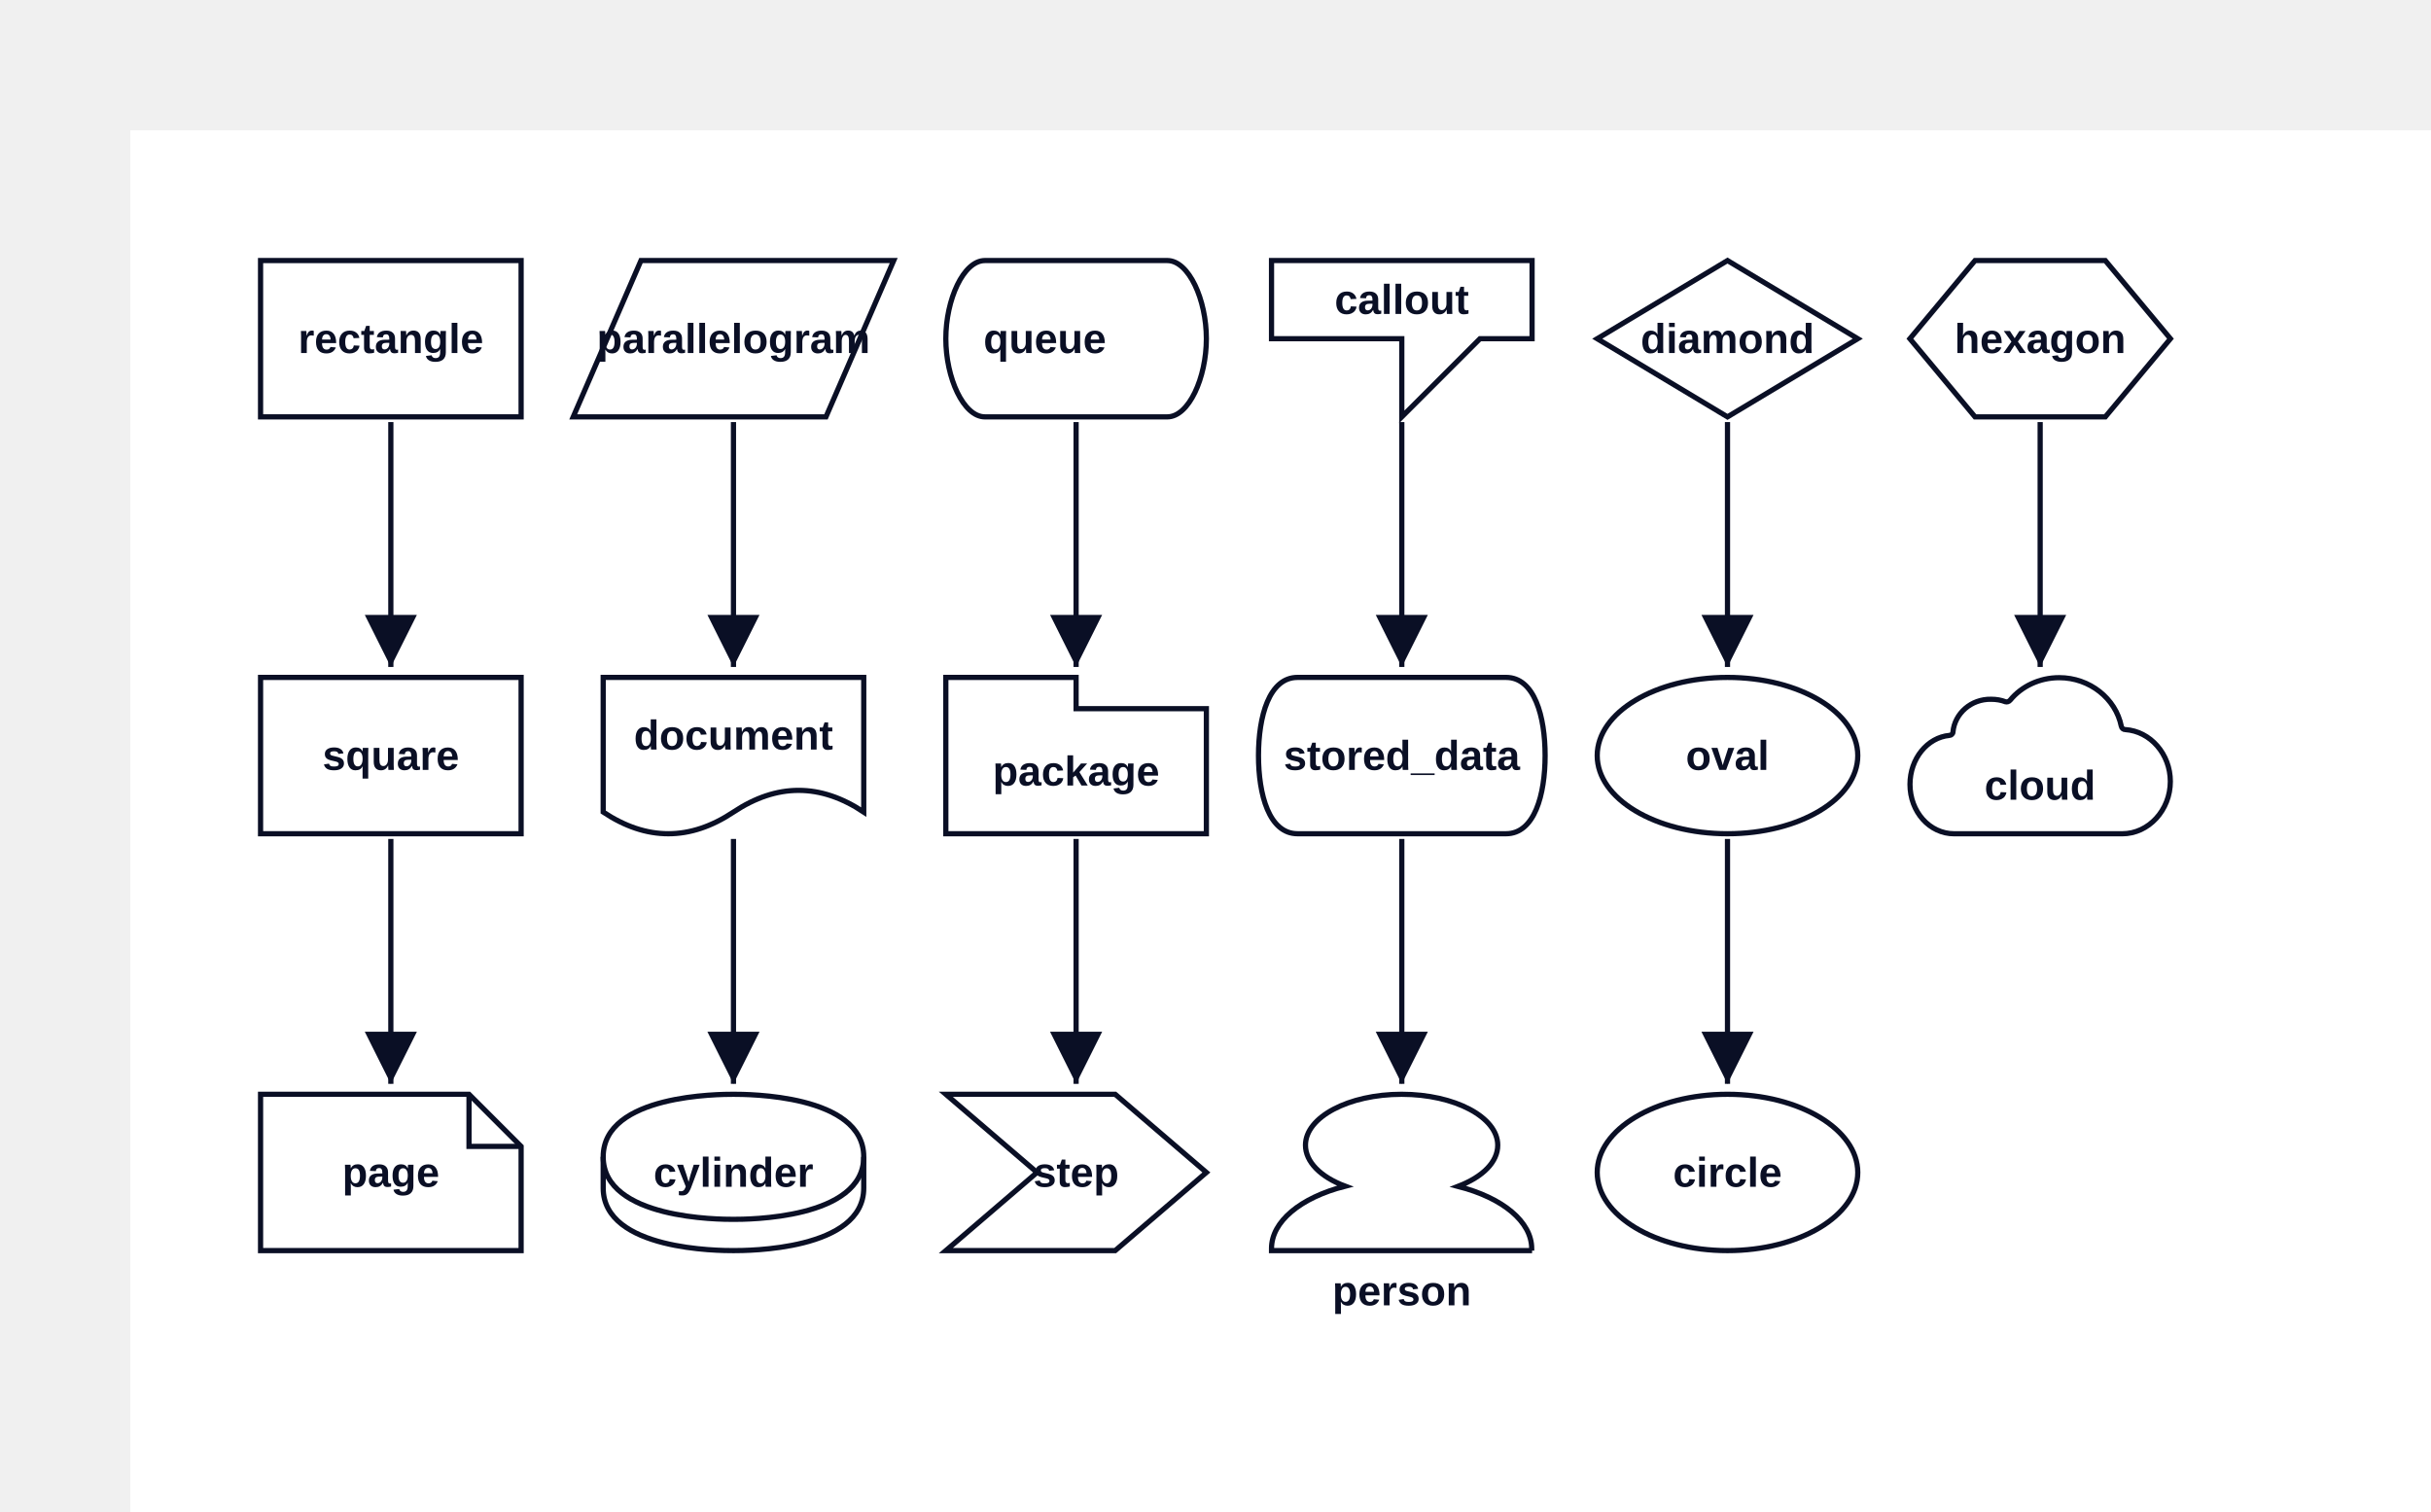
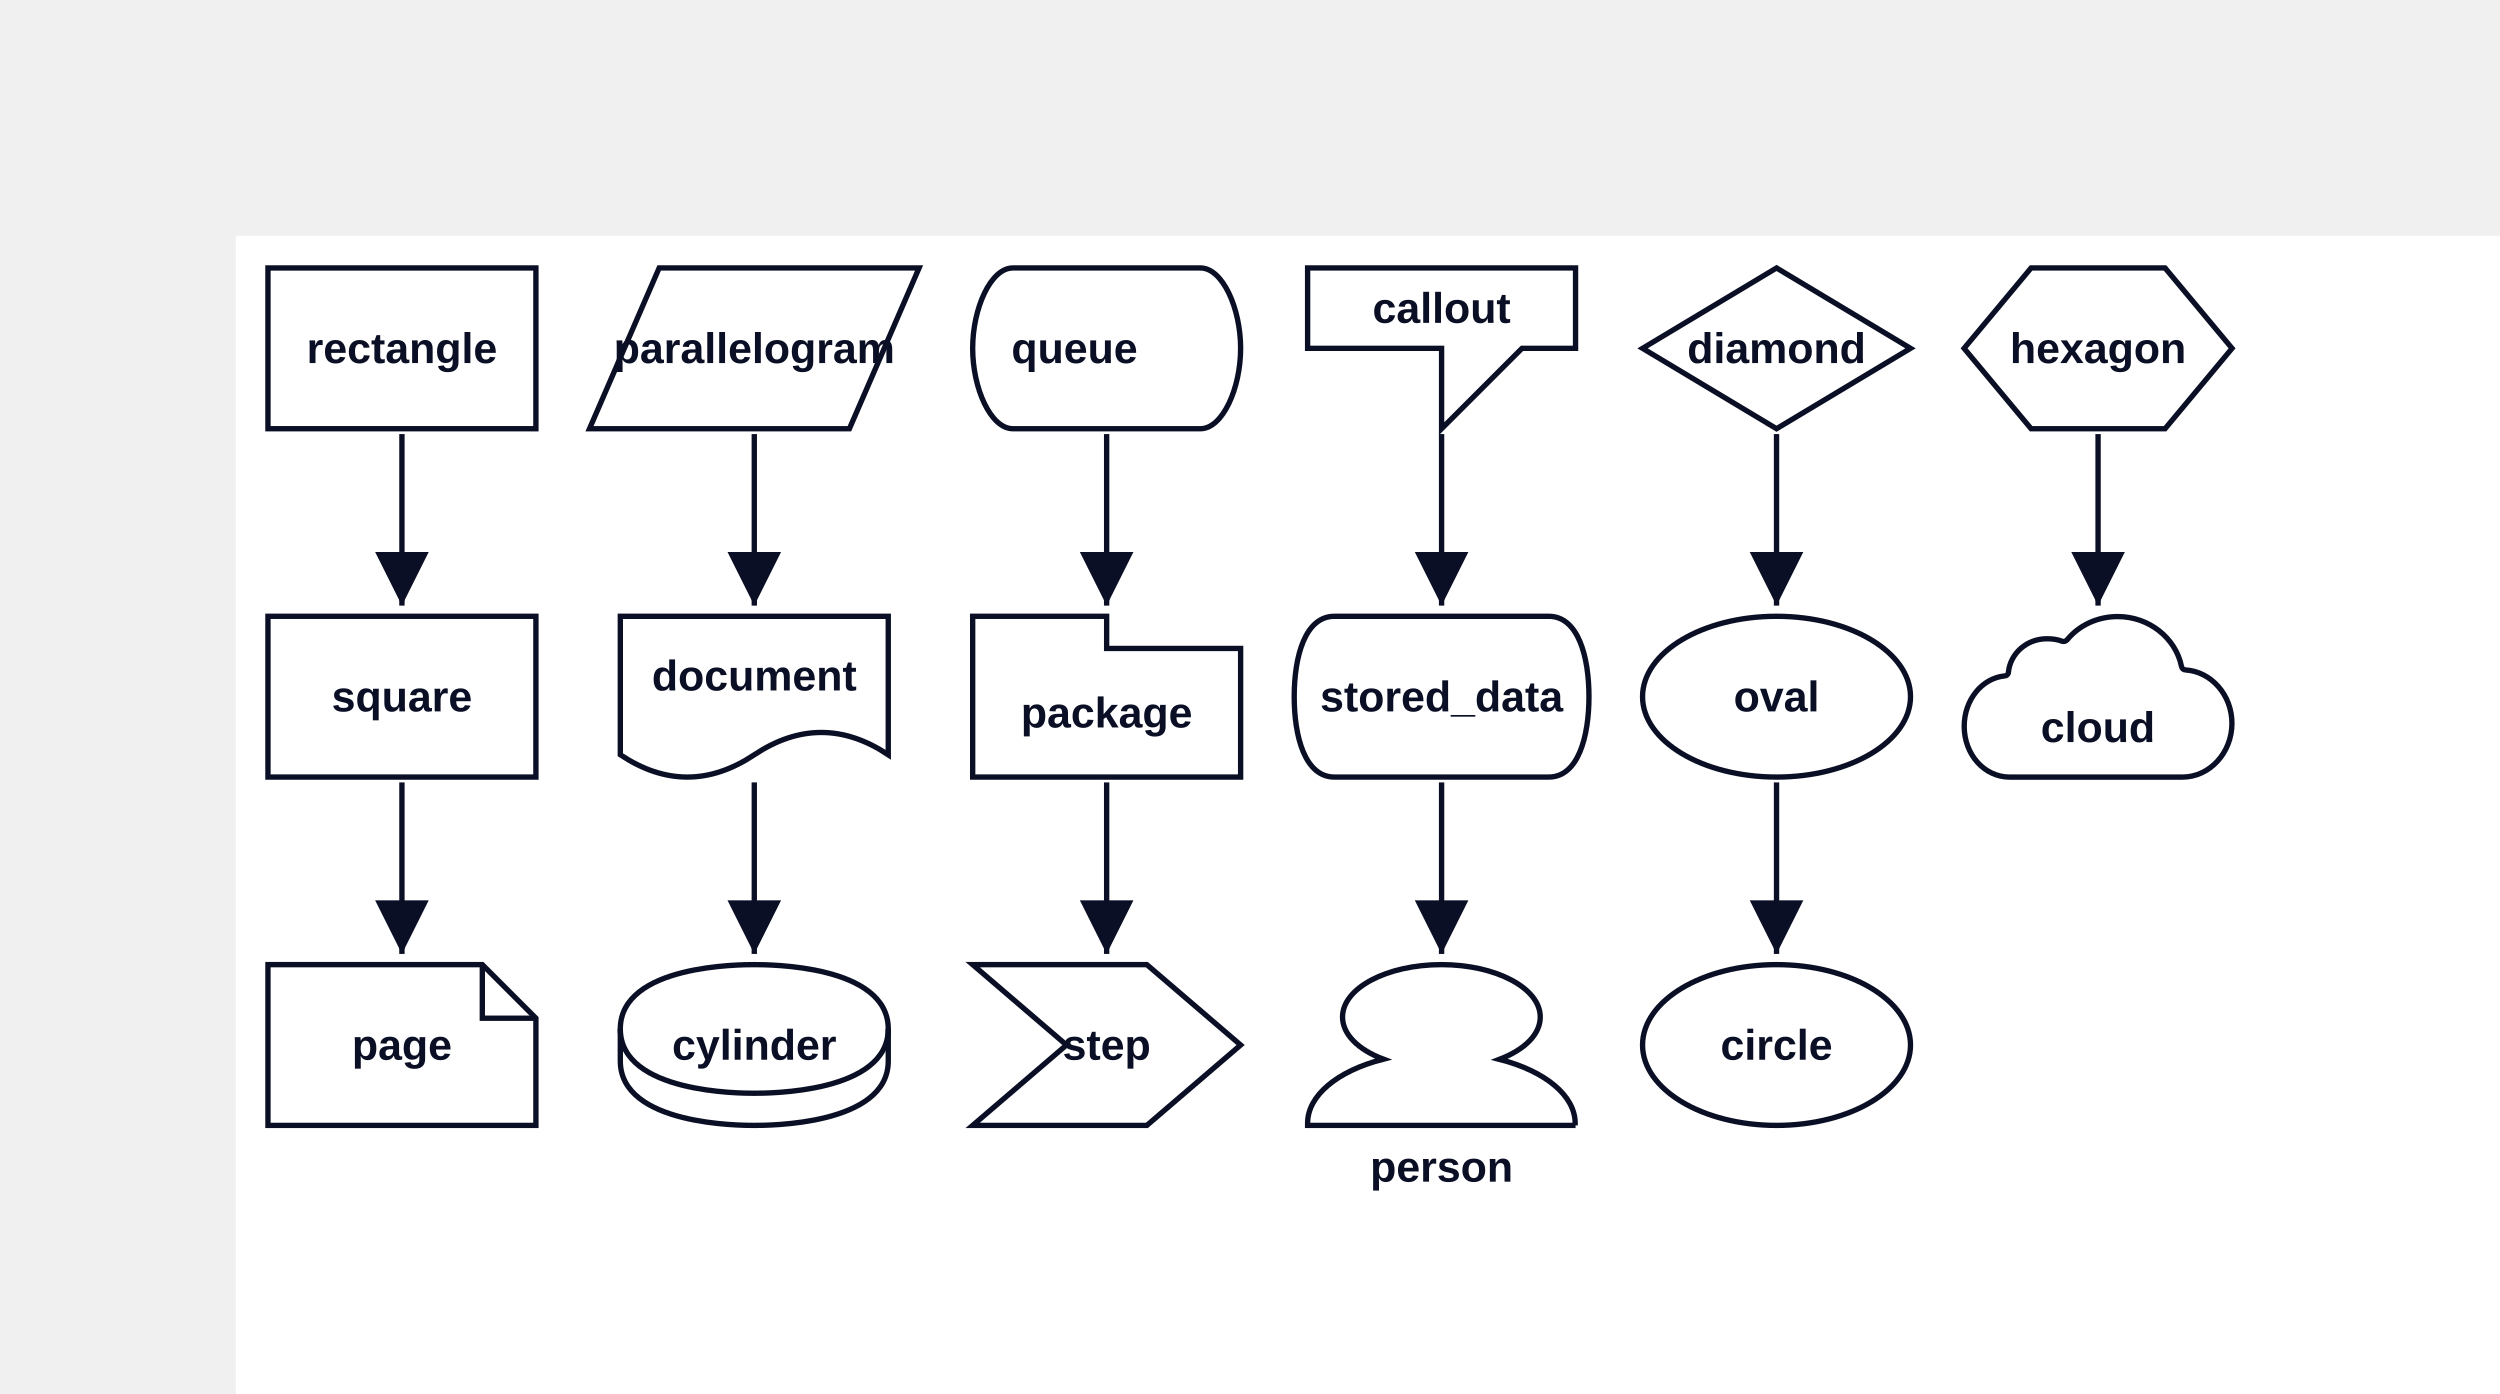
- <svg xmlns="http://www.w3.org/2000/svg" width="933" height="580" viewBox="-50 -50 933 580" data-d2-version="0.1.0">
+ <svg xmlns="http://www.w3.org/2000/svg" width="933" height="520" viewBox="-88 -88 933 520" data-d2-version="0.1.0">
  <defs>
    <marker id="arrow-triangle" markerWidth="10" markerHeight="10" refX="10" refY="5" orient="auto" markerUnits="strokeWidth">
      <path d="M0,0 L10,5 L0,10 Z" fill="#0A0F25" />
    </marker>
    <marker id="arrow-triangle-reverse" markerWidth="10" markerHeight="10" refX="0" refY="5" orient="auto" markerUnits="strokeWidth">
      <path d="M10,0 L0,5 L10,10 Z" fill="#0A0F25" />
    </marker>
    <marker id="arrow-diamond" markerWidth="10" markerHeight="10" refX="10" refY="5" orient="auto" markerUnits="strokeWidth">
      <path d="M0,5 L5,0 L10,5 L5,10 Z" fill="#0A0F25" />
    </marker>
    <marker id="arrow-diamond-reverse" markerWidth="10" markerHeight="10" refX="0" refY="5" orient="auto" markerUnits="strokeWidth">
      <path d="M0,5 L5,0 L10,5 L5,10 Z" fill="#0A0F25" />
    </marker>
    <marker id="arrow-circle" markerWidth="10" markerHeight="10" refX="6" refY="5" orient="auto" markerUnits="strokeWidth">
      <circle cx="5" cy="5" r="4" fill="#0A0F25" />
    </marker>
    <marker id="arrow-circle-reverse" markerWidth="10" markerHeight="10" refX="4" refY="5" orient="auto" markerUnits="strokeWidth">
      <circle cx="5" cy="5" r="4" fill="#0A0F25" />
    </marker>
    <marker id="arrow-cf-one" markerWidth="10" markerHeight="10" refX="10" refY="5" orient="auto" markerUnits="strokeWidth">
      <line x1="10" y1="0" x2="10" y2="10" stroke="#0A0F25" stroke-width="2" />
    </marker>
    <marker id="arrow-cf-one-reverse" markerWidth="10" markerHeight="10" refX="0" refY="5" orient="auto" markerUnits="strokeWidth">
      <line x1="0" y1="0" x2="0" y2="10" stroke="#0A0F25" stroke-width="2" />
    </marker>
    <marker id="arrow-cf-many" markerWidth="10" markerHeight="10" refX="10" refY="5" orient="auto" markerUnits="strokeWidth">
      <path d="M0,5 L10,0 M0,5 L10,5 M0,5 L10,10" stroke="#0A0F25" stroke-width="2" fill="none" />
    </marker>
    <marker id="arrow-cf-many-reverse" markerWidth="10" markerHeight="10" refX="0" refY="5" orient="auto" markerUnits="strokeWidth">
      <path d="M10,5 L0,0 M10,5 L0,5 M10,5 L0,10" stroke="#0A0F25" stroke-width="2" fill="none" />
    </marker>
    <marker id="arrow-cf-one-required" markerWidth="10" markerHeight="10" refX="10" refY="5" orient="auto" markerUnits="strokeWidth">
      <line x1="10" y1="0" x2="10" y2="10" stroke="#0A0F25" stroke-width="2" />
      <line x1="7" y1="0" x2="7" y2="10" stroke="#0A0F25" stroke-width="2" />
    </marker>
    <marker id="arrow-cf-one-required-reverse" markerWidth="10" markerHeight="10" refX="0" refY="5" orient="auto" markerUnits="strokeWidth">
      <line x1="0" y1="0" x2="0" y2="10" stroke="#0A0F25" stroke-width="2" />
      <line x1="3" y1="0" x2="3" y2="10" stroke="#0A0F25" stroke-width="2" />
    </marker>
    <marker id="arrow-cf-many-required" markerWidth="10" markerHeight="10" refX="10" refY="5" orient="auto" markerUnits="strokeWidth">
      <path d="M0,5 L10,0 M0,5 L10,5 M0,5 L10,10" stroke="#0A0F25" stroke-width="2" fill="none" />
      <line x1="3" y1="0" x2="3" y2="10" stroke="#0A0F25" stroke-width="2" />
    </marker>
    <marker id="arrow-cf-many-required-reverse" markerWidth="10" markerHeight="10" refX="0" refY="5" orient="auto" markerUnits="strokeWidth">
      <path d="M10,5 L0,0 M10,5 L0,5 M10,5 L0,10" stroke="#0A0F25" stroke-width="2" fill="none" />
      <line x1="7" y1="0" x2="7" y2="10" stroke="#0A0F25" stroke-width="2" />
    </marker>
    <marker id="arrow-cf-one-optional" markerWidth="10" markerHeight="10" refX="10" refY="5" orient="auto" markerUnits="strokeWidth">
      <line x1="10" y1="0" x2="10" y2="10" stroke="#0A0F25" stroke-width="2" />
      <circle cx="7" cy="5" r="2" stroke="#0A0F25" stroke-width="2" fill="white" />
    </marker>
    <marker id="arrow-cf-one-optional-reverse" markerWidth="10" markerHeight="10" refX="0" refY="5" orient="auto" markerUnits="strokeWidth">
      <line x1="0" y1="0" x2="0" y2="10" stroke="#0A0F25" stroke-width="2" />
      <circle cx="3" cy="5" r="2" stroke="#0A0F25" stroke-width="2" fill="white" />
    </marker>
    <marker id="arrow-cf-many-optional" markerWidth="10" markerHeight="10" refX="10" refY="5" orient="auto" markerUnits="strokeWidth">
      <path d="M0,5 L10,0 M0,5 L10,5 M0,5 L10,10" stroke="#0A0F25" stroke-width="2" fill="none" />
      <circle cx="3" cy="5" r="2" stroke="#0A0F25" stroke-width="2" fill="white" />
    </marker>
    <marker id="arrow-cf-many-optional-reverse" markerWidth="10" markerHeight="10" refX="0" refY="5" orient="auto" markerUnits="strokeWidth">
      <path d="M10,5 L0,0 M10,5 L0,5 M10,5 L0,10" stroke="#0A0F25" stroke-width="2" fill="none" />
      <circle cx="7" cy="5" r="2" stroke="#0A0F25" stroke-width="2" fill="white" />
    </marker>
    <marker id="arrow-line" markerWidth="10" markerHeight="10" refX="10" refY="5" orient="auto" markerUnits="strokeWidth">
      <line x1="10" y1="0" x2="10" y2="10" stroke="#0A0F25" stroke-width="2" />
    </marker>
    <marker id="arrow-line-reverse" markerWidth="10" markerHeight="10" refX="0" refY="5" orient="auto" markerUnits="strokeWidth">
      <line x1="0" y1="0" x2="0" y2="10" stroke="#0A0F25" stroke-width="2" />
    </marker>
    <marker id="arrow-open" markerWidth="10" markerHeight="10" refX="10" refY="5" orient="auto" markerUnits="strokeWidth">
      <path d="M0,0 L10,5 L0,10" stroke="#0A0F25" stroke-width="2" fill="none" />
    </marker>
    <marker id="arrow-open-reverse" markerWidth="10" markerHeight="10" refX="0" refY="5" orient="auto" markerUnits="strokeWidth">
      <path d="M10,0 L0,5 L10,10" stroke="#0A0F25" stroke-width="2" fill="none" />
    </marker>
    <marker id="arrow" markerWidth="10" markerHeight="10" refX="10" refY="5" orient="auto" markerUnits="strokeWidth">
      <path d="M0,0 L10,5 L0,10 Z" fill="#0A0F25" />
    </marker>
    <marker id="arrow-reverse" markerWidth="10" markerHeight="10" refX="0" refY="5" orient="auto" markerUnits="strokeWidth">
      <path d="M10,0 L0,5 L10,10 Z" fill="#0A0F25" />
    </marker>
  </defs>
  <rect width="100%" height="100%" fill="#FFFFFF" />
  <g id="base-layer">
-     <rect x="50" y="50" width="100" height="60" fill="#FFFFFF" stroke="#0A0F25" stroke-width="2" rx="0" ry="0" />
-     <rect x="50" y="210" width="100" height="60" fill="#FFFFFF" stroke="#0A0F25" stroke-width="2" rx="0" ry="0" />
-     <path d="M 50 370 L 130 370 L 150 390 L 150 430 L 50 430 Z" fill="#FFFFFF" stroke="#0A0F25" stroke-width="2" />
-     <path d="M 130 370 L 130 390 L 150 390" fill="none" stroke="#0A0F25" stroke-width="2" />
-     <polygon points="196,50 293,50 267,110 170,110" fill="#FFFFFF" stroke="#0A0F25" stroke-width="2" />
-     <path d="M 181.5 261.678 L 181.5 210 L 281.5 210 L 281.5 261.678 C 264.833 250.581 248.167 250.581 231.5 261.678 C 214.833 272.774 198.167 272.774 181.5 261.678 Z" fill="#FFFFFF" stroke="#0A0F25" stroke-width="2" />
-     <path d="M 181.5 394 C 181.5 370 226.5 370 231.5 370 C 236.5 370 281.5 370 281.5 394 L 281.5 406 C 281.5 430 236.5 430 231.5 430 C 226.5 430 181.5 430 181.5 406 L 181.5 394 Z" fill="#FFFFFF" stroke="#0A0F25" stroke-width="2" />
-     <ellipse cx="231.5" cy="394" rx="50" ry="24" fill="none" stroke="none" stroke-width="0" />
-     <path d="M 181.5 394 C 181.5 418 226.5 418 231.5 418 C 236.5 418 281.5 418 281.5 394" fill="none" stroke="#0A0F25" stroke-width="2" />
-     <path d="M 328 50 L 398 50 C 406.25 50 413 65 413 80 C 413 95 406.25 110 398 110 L 328 110 C 319.75 110 313 95 313 80 C 313 65 319.75 50 328 50 Z" fill="#FFFFFF" stroke="#0A0F25" stroke-width="2" />
-     <path d="M 313 210 L 363 210 L 363 222 L 413 222 L 413 270 L 313 270 Z" fill="#FFFFFF" stroke="#0A0F25" stroke-width="2" />
-     <polygon points="313,370 378,370 413,400 378,430 313,430 348,400" fill="#FFFFFF" stroke="#0A0F25" stroke-width="2" />
-     <path d="M 438 50 L 438 80 L 488 80 L 488 110 L 518 80 L 538 80 L 538 50 L 438 50 Z" fill="#FFFFFF" stroke="#0A0F25" stroke-width="2" />
-     <path d="M 448 210 L 528 210 C 538.95 210 543 225 543 240 C 543 255 538.95 270 528 270 L 448 270 C 437.05 270 433 255 433 240 C 433 225 437.05 210 448 210 Z" fill="#FFFFFF" stroke="#0A0F25" stroke-width="2" />
-     <path d="M 538 430 H 438 v -0.853 c 0 -10.233 10.981 -19.457 28.258 -23.876 C 456.741 401.705 451.031 395.891 451.031 389.535 C 451.031 378.76 467.575 370 487.927 370 c 20.351 0 36.896 8.76 36.896 19.535 c 0 6.357 -5.564 12.093 -15.227 15.814 c 17.277 4.419 28.258 13.643 28.258 23.876 v 0.775 Z" fill="#FFFFFF" stroke="#0A0F25" stroke-width="2" />
-     <polygon points="613,50 663,80 613,110 563,80" fill="#FFFFFF" stroke="#0A0F25" stroke-width="2" />
-     <ellipse cx="613" cy="240" rx="50" ry="30" fill="#FFFFFF" stroke="#0A0F25" stroke-width="2" />
-     <ellipse cx="613" cy="400" rx="50" ry="30" fill="#FFFFFF" stroke="#0A0F25" stroke-width="2" />
-     <polygon points="708,50 758,50 783,80 758,110 708,110 683,80" fill="#FFFFFF" stroke="#0A0F25" stroke-width="2" />
-     <path d="M 699.527 230.975 C 699.527 231.613 698.861 232.25 698.194 232.25 C 689.701 233.046 683.04 241.173 683.04 251.052 C 683.04 261.568 690.534 270.013 700.026 270.013 H 764.475 C 774.633 270.013 782.96 260.93 782.96 249.936 C 782.96 239.42 775.299 230.656 765.641 230.019 C 764.974 230.019 764.308 229.541 764.142 228.744 C 761.977 218.069 751.985 210.102 740.328 210.102 C 732.667 210.102 725.839 213.448 721.509 218.706 C 721.01 219.344 720.177 219.503 719.677 219.344 C 718.012 218.706 716.18 218.388 714.182 218.388 C 706.521 218.228 700.193 223.805 699.527 230.975 Z" fill="#FFFFFF" stroke="#0A0F25" stroke-width="2" />
-     <path d="M 100 112 C 100 149.6 100 168.4 100 206" fill="none" stroke="#0A0F25" stroke-width="2" marker-end="url(#arrow-triangle)" />
-     <path d="M 100 272 C 100 309.6 100 328.4 100 366" fill="none" stroke="#0A0F25" stroke-width="2" marker-end="url(#arrow-triangle)" />
-     <path d="M 231.5 112 C 231.5 149.6 231.5 168.4 231.5 206" fill="none" stroke="#0A0F25" stroke-width="2" marker-end="url(#arrow-triangle)" />
-     <path d="M 231.5 272 C 231.5 309.6 231.5 328.4 231.5 366" fill="none" stroke="#0A0F25" stroke-width="2" marker-end="url(#arrow-triangle)" />
-     <path d="M 363 112 C 363 149.6 363 168.4 363 206" fill="none" stroke="#0A0F25" stroke-width="2" marker-end="url(#arrow-triangle)" />
-     <path d="M 363 272 C 363 309.6 363 328.4 363 366" fill="none" stroke="#0A0F25" stroke-width="2" marker-end="url(#arrow-triangle)" />
-     <path d="M 488 112 C 488 149.6 488 168.4 488 206" fill="none" stroke="#0A0F25" stroke-width="2" marker-end="url(#arrow-triangle)" />
-     <path d="M 488 272 C 488 309.6 488 328.4 488 366" fill="none" stroke="#0A0F25" stroke-width="2" marker-end="url(#arrow-triangle)" />
-     <path d="M 613 112 C 613 149.6 613 168.4 613 206" fill="none" stroke="#0A0F25" stroke-width="2" marker-end="url(#arrow-triangle)" />
-     <path d="M 613 272 C 613 309.6 613 328.4 613 366" fill="none" stroke="#0A0F25" stroke-width="2" marker-end="url(#arrow-triangle)" />
-     <path d="M 733 112 C 733 149.6 733 168.4 733 206" fill="none" stroke="#0A0F25" stroke-width="2" marker-end="url(#arrow-triangle)" />
-     <text x="100" y="85.5" text-anchor="middle" dominant-baseline="alphabetic" font-family="Arial, sans-serif" font-size="16" style="fill: #0A0F25; font-weight: 700">rectangle</text>
-     <text x="100" y="245.5" text-anchor="middle" dominant-baseline="alphabetic" font-family="Arial, sans-serif" font-size="16" style="fill: #0A0F25; font-weight: 700">square</text>
-     <text x="100" y="405.5" text-anchor="middle" dominant-baseline="alphabetic" font-family="Arial, sans-serif" font-size="16" style="fill: #0A0F25; font-weight: 700">page</text>
-     <text x="231.5" y="85.5" text-anchor="middle" dominant-baseline="alphabetic" font-family="Arial, sans-serif" font-size="16" style="fill: #0A0F25; font-weight: 700">parallelogram</text>
-     <text x="231.5" y="237.693" text-anchor="middle" dominant-baseline="alphabetic" font-family="Arial, sans-serif" font-size="16" style="fill: #0A0F25; font-weight: 700">document</text>
-     <text x="231.5" y="405.5" text-anchor="middle" dominant-baseline="alphabetic" font-family="Arial, sans-serif" font-size="16" style="fill: #0A0F25; font-weight: 700">cylinder</text>
-     <text x="351" y="85.5" text-anchor="middle" dominant-baseline="alphabetic" font-family="Arial, sans-serif" font-size="16" style="fill: #0A0F25; font-weight: 700">queue</text>
-     <text x="363" y="251.5" text-anchor="middle" dominant-baseline="alphabetic" font-family="Arial, sans-serif" font-size="16" style="fill: #0A0F25; font-weight: 700">package</text>
-     <text x="363" y="405.5" text-anchor="middle" dominant-baseline="alphabetic" font-family="Arial, sans-serif" font-size="16" style="fill: #0A0F25; font-weight: 700">step</text>
-     <text x="488" y="70.5" text-anchor="middle" dominant-baseline="alphabetic" font-family="Arial, sans-serif" font-size="16" style="fill: #0A0F25; font-weight: 700">callout</text>
-     <text x="488" y="245.5" text-anchor="middle" dominant-baseline="alphabetic" font-family="Arial, sans-serif" font-size="16" style="fill: #0A0F25; font-weight: 700">stored_data</text>
-     <text x="488" y="451" text-anchor="middle" dominant-baseline="alphabetic" font-family="Arial, sans-serif" font-size="16" style="fill: #0A0F25; font-weight: 700">person</text>
-     <text x="613" y="85.5" text-anchor="middle" dominant-baseline="alphabetic" font-family="Arial, sans-serif" font-size="16" style="fill: #0A0F25; font-weight: 700">diamond</text>
-     <text x="613" y="245.5" text-anchor="middle" dominant-baseline="alphabetic" font-family="Arial, sans-serif" font-size="16" style="fill: #0A0F25; font-weight: 700">oval</text>
-     <text x="613" y="405.5" text-anchor="middle" dominant-baseline="alphabetic" font-family="Arial, sans-serif" font-size="16" style="fill: #0A0F25; font-weight: 700">circle</text>
-     <text x="733" y="85.5" text-anchor="middle" dominant-baseline="alphabetic" font-family="Arial, sans-serif" font-size="16" style="fill: #0A0F25; font-weight: 700">hexagon</text>
-     <text x="732.95" y="256.94" text-anchor="middle" dominant-baseline="alphabetic" font-family="Arial, sans-serif" font-size="16" style="fill: #0A0F25; font-weight: 700">cloud</text>
+     <rect x="12" y="12" width="100" height="60" fill="#FFFFFF" stroke="#0A0F25" stroke-width="2" rx="0" ry="0" />
+     <rect x="12" y="142" width="100" height="60" fill="#FFFFFF" stroke="#0A0F25" stroke-width="2" rx="0" ry="0" />
+     <path d="M 12 272 L 92 272 L 112 292 L 112 332 L 12 332 Z" fill="#FFFFFF" stroke="#0A0F25" stroke-width="2" />
+     <path d="M 92 272 L 92 292 L 112 292" fill="none" stroke="#0A0F25" stroke-width="2" />
+     <polygon points="158,12 255,12 229,72 132,72" fill="#FFFFFF" stroke="#0A0F25" stroke-width="2" />
+     <path d="M 143.5 193.678 L 143.5 142 L 243.5 142 L 243.5 193.678 C 226.833 182.581 210.167 182.581 193.5 193.678 C 176.833 204.774 160.167 204.774 143.5 193.678 Z" fill="#FFFFFF" stroke="#0A0F25" stroke-width="2" />
+     <path d="M 143.5 296 C 143.5 272 188.5 272 193.5 272 C 198.5 272 243.5 272 243.5 296 L 243.5 308 C 243.5 332 198.5 332 193.5 332 C 188.5 332 143.5 332 143.5 308 L 143.5 296 Z" fill="#FFFFFF" stroke="#0A0F25" stroke-width="2" />
+     <ellipse cx="193.5" cy="296" rx="50" ry="24" fill="none" stroke="none" stroke-width="0" />
+     <path d="M 143.5 296 C 143.5 320 188.5 320 193.5 320 C 198.5 320 243.5 320 243.5 296" fill="none" stroke="#0A0F25" stroke-width="2" />
+     <path d="M 290 12 L 360 12 C 368.25 12 375 27 375 42 C 375 57 368.25 72 360 72 L 290 72 C 281.75 72 275 57 275 42 C 275 27 281.75 12 290 12 Z" fill="#FFFFFF" stroke="#0A0F25" stroke-width="2" />
+     <path d="M 275 142 L 325 142 L 325 154 L 375 154 L 375 202 L 275 202 Z" fill="#FFFFFF" stroke="#0A0F25" stroke-width="2" />
+     <polygon points="275,272 340,272 375,302 340,332 275,332 310,302" fill="#FFFFFF" stroke="#0A0F25" stroke-width="2" />
+     <path d="M 400 12 L 400 42 L 450 42 L 450 72 L 480 42 L 500 42 L 500 12 L 400 12 Z" fill="#FFFFFF" stroke="#0A0F25" stroke-width="2" />
+     <path d="M 410 142 L 490 142 C 500.95 142 505 157 505 172 C 505 187 500.95 202 490 202 L 410 202 C 399.05 202 395 187 395 172 C 395 157 399.05 142 410 142 Z" fill="#FFFFFF" stroke="#0A0F25" stroke-width="2" />
+     <path d="M 500 332 H 400 v -0.853 c 0 -10.233 10.981 -19.457 28.258 -23.876 C 418.741 303.705 413.031 297.891 413.031 291.535 C 413.031 280.76 429.575 272 449.927 272 c 20.351 0 36.896 8.76 36.896 19.535 c 0 6.357 -5.564 12.093 -15.227 15.814 c 17.277 4.419 28.258 13.643 28.258 23.876 v 0.775 Z" fill="#FFFFFF" stroke="#0A0F25" stroke-width="2" />
+     <polygon points="575,12 625,42 575,72 525,42" fill="#FFFFFF" stroke="#0A0F25" stroke-width="2" />
+     <ellipse cx="575" cy="172" rx="50" ry="30" fill="#FFFFFF" stroke="#0A0F25" stroke-width="2" />
+     <ellipse cx="575" cy="302" rx="50" ry="30" fill="#FFFFFF" stroke="#0A0F25" stroke-width="2" />
+     <polygon points="670,12 720,12 745,42 720,72 670,72 645,42" fill="#FFFFFF" stroke="#0A0F25" stroke-width="2" />
+     <path d="M 661.527 162.975 C 661.527 163.613 660.861 164.25 660.194 164.25 C 651.701 165.046 645.04 173.173 645.04 183.052 C 645.04 193.568 652.534 202.013 662.026 202.013 H 726.475 C 736.633 202.013 744.96 192.93 744.96 181.936 C 744.96 171.42 737.299 162.656 727.641 162.019 C 726.974 162.019 726.308 161.541 726.142 160.744 C 723.977 150.069 713.985 142.102 702.328 142.102 C 694.667 142.102 687.839 145.448 683.509 150.706 C 683.01 151.344 682.177 151.503 681.677 151.344 C 680.012 150.706 678.18 150.388 676.182 150.388 C 668.521 150.228 662.193 155.805 661.527 162.975 Z" fill="#FFFFFF" stroke="#0A0F25" stroke-width="2" />
+     <path d="M 62 74 C 62 99.6 62 112.4 62 138" fill="none" stroke="#0A0F25" stroke-width="2" marker-end="url(#arrow-triangle)" />
+     <path d="M 62 204 C 62 229.6 62 242.4 62 268" fill="none" stroke="#0A0F25" stroke-width="2" marker-end="url(#arrow-triangle)" />
+     <path d="M 193.5 74 C 193.5 99.6 193.5 112.4 193.5 138" fill="none" stroke="#0A0F25" stroke-width="2" marker-end="url(#arrow-triangle)" />
+     <path d="M 193.5 204 C 193.5 229.6 193.5 242.4 193.5 268" fill="none" stroke="#0A0F25" stroke-width="2" marker-end="url(#arrow-triangle)" />
+     <path d="M 325 74 C 325 99.6 325 112.4 325 138" fill="none" stroke="#0A0F25" stroke-width="2" marker-end="url(#arrow-triangle)" />
+     <path d="M 325 204 C 325 229.6 325 242.4 325 268" fill="none" stroke="#0A0F25" stroke-width="2" marker-end="url(#arrow-triangle)" />
+     <path d="M 450 74 C 450 99.6 450 112.4 450 138" fill="none" stroke="#0A0F25" stroke-width="2" marker-end="url(#arrow-triangle)" />
+     <path d="M 450 204 C 450 229.6 450 242.4 450 268" fill="none" stroke="#0A0F25" stroke-width="2" marker-end="url(#arrow-triangle)" />
+     <path d="M 575 74 C 575 99.6 575 112.4 575 138" fill="none" stroke="#0A0F25" stroke-width="2" marker-end="url(#arrow-triangle)" />
+     <path d="M 575 204 C 575 229.6 575 242.4 575 268" fill="none" stroke="#0A0F25" stroke-width="2" marker-end="url(#arrow-triangle)" />
+     <path d="M 695 74 C 695 99.6 695 112.4 695 138" fill="none" stroke="#0A0F25" stroke-width="2" marker-end="url(#arrow-triangle)" />
+     <text x="62" y="47.5" text-anchor="middle" dominant-baseline="alphabetic" font-family="Arial, sans-serif" font-size="16" style="fill: #0A0F25; font-weight: 700">rectangle</text>
+     <text x="62" y="177.5" text-anchor="middle" dominant-baseline="alphabetic" font-family="Arial, sans-serif" font-size="16" style="fill: #0A0F25; font-weight: 700">square</text>
+     <text x="62" y="307.5" text-anchor="middle" dominant-baseline="alphabetic" font-family="Arial, sans-serif" font-size="16" style="fill: #0A0F25; font-weight: 700">page</text>
+     <text x="193.5" y="47.5" text-anchor="middle" dominant-baseline="alphabetic" font-family="Arial, sans-serif" font-size="16" style="fill: #0A0F25; font-weight: 700">parallelogram</text>
+     <text x="193.5" y="169.693" text-anchor="middle" dominant-baseline="alphabetic" font-family="Arial, sans-serif" font-size="16" style="fill: #0A0F25; font-weight: 700">document</text>
+     <text x="193.5" y="307.5" text-anchor="middle" dominant-baseline="alphabetic" font-family="Arial, sans-serif" font-size="16" style="fill: #0A0F25; font-weight: 700">cylinder</text>
+     <text x="313" y="47.5" text-anchor="middle" dominant-baseline="alphabetic" font-family="Arial, sans-serif" font-size="16" style="fill: #0A0F25; font-weight: 700">queue</text>
+     <text x="325" y="183.5" text-anchor="middle" dominant-baseline="alphabetic" font-family="Arial, sans-serif" font-size="16" style="fill: #0A0F25; font-weight: 700">package</text>
+     <text x="325" y="307.5" text-anchor="middle" dominant-baseline="alphabetic" font-family="Arial, sans-serif" font-size="16" style="fill: #0A0F25; font-weight: 700">step</text>
+     <text x="450" y="32.5" text-anchor="middle" dominant-baseline="alphabetic" font-family="Arial, sans-serif" font-size="16" style="fill: #0A0F25; font-weight: 700">callout</text>
+     <text x="450" y="177.5" text-anchor="middle" dominant-baseline="alphabetic" font-family="Arial, sans-serif" font-size="16" style="fill: #0A0F25; font-weight: 700">stored_data</text>
+     <text x="450" y="353" text-anchor="middle" dominant-baseline="alphabetic" font-family="Arial, sans-serif" font-size="16" style="fill: #0A0F25; font-weight: 700">person</text>
+     <text x="575" y="47.5" text-anchor="middle" dominant-baseline="alphabetic" font-family="Arial, sans-serif" font-size="16" style="fill: #0A0F25; font-weight: 700">diamond</text>
+     <text x="575" y="177.5" text-anchor="middle" dominant-baseline="alphabetic" font-family="Arial, sans-serif" font-size="16" style="fill: #0A0F25; font-weight: 700">oval</text>
+     <text x="575" y="307.5" text-anchor="middle" dominant-baseline="alphabetic" font-family="Arial, sans-serif" font-size="16" style="fill: #0A0F25; font-weight: 700">circle</text>
+     <text x="695" y="47.5" text-anchor="middle" dominant-baseline="alphabetic" font-family="Arial, sans-serif" font-size="16" style="fill: #0A0F25; font-weight: 700">hexagon</text>
+     <text x="694.95" y="188.94" text-anchor="middle" dominant-baseline="alphabetic" font-family="Arial, sans-serif" font-size="16" style="fill: #0A0F25; font-weight: 700">cloud</text>
  </g>
</svg>
